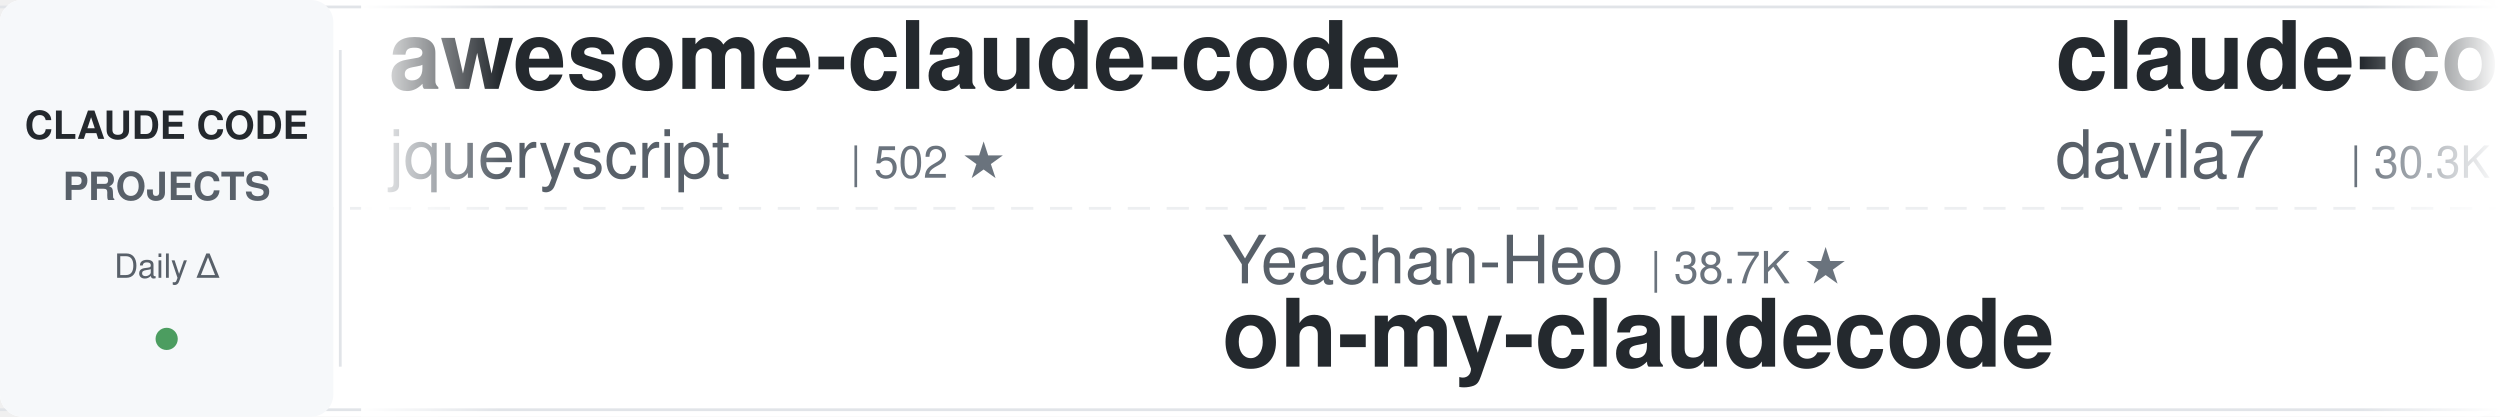
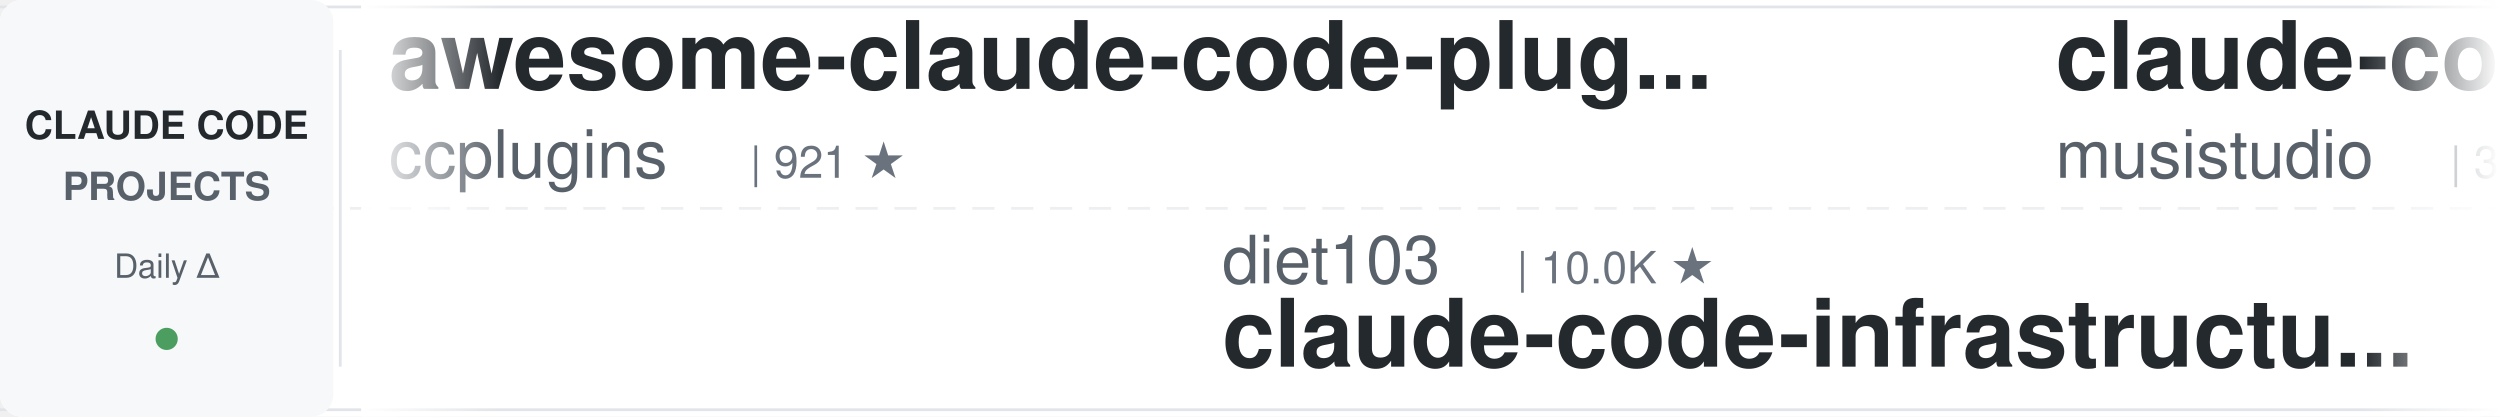
<svg xmlns="http://www.w3.org/2000/svg" width="900" height="150">
  <defs>
    <linearGradient id="leftFade" x1="0%" y1="0%" x2="100%" y2="0%">
      <stop offset="0%" style="stop-color:#ffffff;stop-opacity:1" />
      <stop offset="100%" style="stop-color:#ffffff;stop-opacity:0" />
    </linearGradient>
    <linearGradient id="rightFade" x1="0%" y1="0%" x2="100%" y2="0%">
      <stop offset="0%" style="stop-color:#ffffff;stop-opacity:0" />
      <stop offset="100%" style="stop-color:#ffffff;stop-opacity:1" />
    </linearGradient>
  </defs>
  <rect width="900" height="150" fill="#ffffff" rx="8" />
  <rect x="0" y="2" width="900" height="1" fill="#e1e4e8" />
  <rect x="0" y="147" width="900" height="1" fill="#e1e4e8" />
  <line x1="0" y1="75" x2="900" y2="75" stroke="#e1e4e8" stroke-width="1" stroke-dasharray="8 6" opacity="0.6" />
  <rect x="0" y="0" width="120" height="150" fill="#f6f8fa" rx="8" />
  <text x="60" y="50" font-family="-apple-system, BlinkMacSystemFont, 'Segoe UI', Helvetica, Arial, sans-serif" font-size="14" font-weight="600" fill="#24292e" text-anchor="middle">CLAUDE CODE</text>
  <text x="60" y="72" font-family="-apple-system, BlinkMacSystemFont, 'Segoe UI', Helvetica, Arial, sans-serif" font-size="14" font-weight="600" fill="#586069" text-anchor="middle">PROJECTS</text>
  <text x="60" y="100" font-family="-apple-system, BlinkMacSystemFont, 'Segoe UI', Helvetica, Arial, sans-serif" font-size="12" font-weight="500" fill="#586069" text-anchor="middle">Daily Δ</text>
  <circle cx="60" cy="122" r="4" fill="#22863a" opacity="0.8" />
  <rect x="122" y="18" width="1" height="114" fill="#e1e4e8" />
  <clipPath id="tickerClip">
    <rect x="130" y="0" width="770" height="150" />
  </clipPath>
  <g clip-path="url(#tickerClip)">
    <g id="tickerItems">
      <animateTransform attributeName="transform" attributeType="XML" type="translate" from="0 0" to="-3000 0" dur="54s" repeatCount="indefinite" />
      <g transform="translate(0, 0)">
-         <text x="140" y="32" font-family="-apple-system, BlinkMacSystemFont, 'Segoe UI', Helvetica, Arial, sans-serif" font-size="34" font-weight="600" fill="#24292e">awesome-claude-code</text>
-         <text x="140" y="64" font-family="-apple-system, BlinkMacSystemFont, 'Segoe UI', Helvetica, Arial, sans-serif" font-size="24" font-weight="400" fill="#586069">jqueryscript</text>
-         <text x="306" y="64" font-family="-apple-system, BlinkMacSystemFont, 'Segoe UI', Helvetica, Arial, sans-serif" font-size="16" font-weight="500" fill="#6a737d">| 502 ★</text>
+         <text x="140" y="32" font-family="-apple-system, BlinkMacSystemFont, 'Segoe UI', Helvetica, Arial, sans-serif" font-size="34" font-weight="600" fill="#24292e">awesome-claude-code-plug...</text>
+         <text x="140" y="64" font-family="-apple-system, BlinkMacSystemFont, 'Segoe UI', Helvetica, Arial, sans-serif" font-size="24" font-weight="400" fill="#586069">ccplugins</text>
+         <text x="270" y="64" font-family="-apple-system, BlinkMacSystemFont, 'Segoe UI', Helvetica, Arial, sans-serif" font-size="16" font-weight="500" fill="#6a737d">| 921 ★</text>
      </g>
      <g transform="translate(300, 0)">
-         <text x="140" y="102" font-family="-apple-system, BlinkMacSystemFont, 'Segoe UI', Helvetica, Arial, sans-serif" font-size="24" font-weight="400" fill="#586069">Yeachan-Heo</text>
-         <text x="294" y="102" font-family="-apple-system, BlinkMacSystemFont, 'Segoe UI', Helvetica, Arial, sans-serif" font-size="16" font-weight="500" fill="#6a737d">| 38.7K ★</text>
-         <text x="140" y="132" font-family="-apple-system, BlinkMacSystemFont, 'Segoe UI', Helvetica, Arial, sans-serif" font-size="34" font-weight="600" fill="#24292e">oh-my-claudecode</text>
+         <text x="140" y="102" font-family="-apple-system, BlinkMacSystemFont, 'Segoe UI', Helvetica, Arial, sans-serif" font-size="24" font-weight="400" fill="#586069">diet103</text>
+         <text x="246" y="102" font-family="-apple-system, BlinkMacSystemFont, 'Segoe UI', Helvetica, Arial, sans-serif" font-size="16" font-weight="500" fill="#6a737d">| 10.0K ★</text>
+         <text x="140" y="132" font-family="-apple-system, BlinkMacSystemFont, 'Segoe UI', Helvetica, Arial, sans-serif" font-size="34" font-weight="600" fill="#24292e">claude-code-infrastructu...</text>
      </g>
      <g transform="translate(600, 0)">
-         <text x="140" y="32" font-family="-apple-system, BlinkMacSystemFont, 'Segoe UI', Helvetica, Arial, sans-serif" font-size="34" font-weight="600" fill="#24292e">claude-code-templates</text>
-         <text x="140" y="64" font-family="-apple-system, BlinkMacSystemFont, 'Segoe UI', Helvetica, Arial, sans-serif" font-size="24" font-weight="400" fill="#586069">davila7</text>
-         <text x="246" y="64" font-family="-apple-system, BlinkMacSystemFont, 'Segoe UI', Helvetica, Arial, sans-serif" font-size="16" font-weight="500" fill="#6a737d">| 30.3K ★</text>
+         <text x="140" y="32" font-family="-apple-system, BlinkMacSystemFont, 'Segoe UI', Helvetica, Arial, sans-serif" font-size="34" font-weight="600" fill="#24292e">claude-code-router</text>
+         <text x="140" y="64" font-family="-apple-system, BlinkMacSystemFont, 'Segoe UI', Helvetica, Arial, sans-serif" font-size="24" font-weight="400" fill="#586069">musistudio</text>
+         <text x="282" y="64" font-family="-apple-system, BlinkMacSystemFont, 'Segoe UI', Helvetica, Arial, sans-serif" font-size="16" font-weight="500" fill="#6a737d">| 36.7K ★</text>
      </g>
      <g transform="translate(900, 0)">
-         <text x="140" y="102" font-family="-apple-system, BlinkMacSystemFont, 'Segoe UI', Helvetica, Arial, sans-serif" font-size="24" font-weight="400" fill="#586069">alejandrobalderas</text>
-         <text x="366" y="102" font-family="-apple-system, BlinkMacSystemFont, 'Segoe UI', Helvetica, Arial, sans-serif" font-size="16" font-weight="500" fill="#6a737d">| 2.8K ★</text>
-         <text x="140" y="132" font-family="-apple-system, BlinkMacSystemFont, 'Segoe UI', Helvetica, Arial, sans-serif" font-size="34" font-weight="600" fill="#24292e">claude-code-from-source</text>
+         <text x="140" y="102" font-family="-apple-system, BlinkMacSystemFont, 'Segoe UI', Helvetica, Arial, sans-serif" font-size="24" font-weight="400" fill="#586069">asgeirtj</text>
+         <text x="258" y="102" font-family="-apple-system, BlinkMacSystemFont, 'Segoe UI', Helvetica, Arial, sans-serif" font-size="16" font-weight="500" fill="#6a737d">| 63.2K ★</text>
+         <text x="140" y="132" font-family="-apple-system, BlinkMacSystemFont, 'Segoe UI', Helvetica, Arial, sans-serif" font-size="34" font-weight="600" fill="#24292e">system_prompts_leaks</text>
      </g>
      <g transform="translate(1200, 0)">
-         <text x="140" y="32" font-family="-apple-system, BlinkMacSystemFont, 'Segoe UI', Helvetica, Arial, sans-serif" font-size="34" font-weight="600" fill="#24292e">Claude-Code-Source-Study</text>
-         <text x="140" y="64" font-family="-apple-system, BlinkMacSystemFont, 'Segoe UI', Helvetica, Arial, sans-serif" font-size="24" font-weight="400" fill="#586069">luyao618</text>
-         <text x="258" y="64" font-family="-apple-system, BlinkMacSystemFont, 'Segoe UI', Helvetica, Arial, sans-serif" font-size="16" font-weight="500" fill="#6a737d">| 1.7K ★</text>
+         <text x="140" y="32" font-family="-apple-system, BlinkMacSystemFont, 'Segoe UI', Helvetica, Arial, sans-serif" font-size="34" font-weight="600" fill="#24292e">claude-code-proxy</text>
+         <text x="140" y="64" font-family="-apple-system, BlinkMacSystemFont, 'Segoe UI', Helvetica, Arial, sans-serif" font-size="24" font-weight="400" fill="#586069">1rgs</text>
+         <text x="210" y="64" font-family="-apple-system, BlinkMacSystemFont, 'Segoe UI', Helvetica, Arial, sans-serif" font-size="16" font-weight="500" fill="#6a737d">| 3.7K ★</text>
      </g>
      <g transform="translate(1500, 0)">
-         <text x="140" y="102" font-family="-apple-system, BlinkMacSystemFont, 'Segoe UI', Helvetica, Arial, sans-serif" font-size="24" font-weight="400" fill="#586069">daymade</text>
-         <text x="246" y="102" font-family="-apple-system, BlinkMacSystemFont, 'Segoe UI', Helvetica, Arial, sans-serif" font-size="16" font-weight="500" fill="#6a737d">| 1.3K ★</text>
-         <text x="140" y="132" font-family="-apple-system, BlinkMacSystemFont, 'Segoe UI', Helvetica, Arial, sans-serif" font-size="34" font-weight="600" fill="#24292e">claude-code-skills</text>
+         <text x="140" y="102" font-family="-apple-system, BlinkMacSystemFont, 'Segoe UI', Helvetica, Arial, sans-serif" font-size="24" font-weight="400" fill="#586069">davila7</text>
+         <text x="246" y="102" font-family="-apple-system, BlinkMacSystemFont, 'Segoe UI', Helvetica, Arial, sans-serif" font-size="16" font-weight="500" fill="#6a737d">| 30.3K ★</text>
+         <text x="140" y="132" font-family="-apple-system, BlinkMacSystemFont, 'Segoe UI', Helvetica, Arial, sans-serif" font-size="34" font-weight="600" fill="#24292e">claude-code-templates</text>
      </g>
      <g transform="translate(1800, 0)">
+         <text x="140" y="32" font-family="-apple-system, BlinkMacSystemFont, 'Segoe UI', Helvetica, Arial, sans-serif" font-size="34" font-weight="600" fill="#24292e">claude-code-engineering</text>
+         <text x="140" y="64" font-family="-apple-system, BlinkMacSystemFont, 'Segoe UI', Helvetica, Arial, sans-serif" font-size="24" font-weight="400" fill="#586069">huangjia2019</text>
+         <text x="306" y="64" font-family="-apple-system, BlinkMacSystemFont, 'Segoe UI', Helvetica, Arial, sans-serif" font-size="16" font-weight="500" fill="#6a737d">| 1.1K ★</text>
+       </g>
+       <g transform="translate(2100, 0)">
+         <text x="140" y="102" font-family="-apple-system, BlinkMacSystemFont, 'Segoe UI', Helvetica, Arial, sans-serif" font-size="24" font-weight="400" fill="#586069">WorldFlowAI</text>
+         <text x="294" y="102" font-family="-apple-system, BlinkMacSystemFont, 'Segoe UI', Helvetica, Arial, sans-serif" font-size="16" font-weight="500" fill="#6a737d">| 1.4K ★</text>
+         <text x="140" y="132" font-family="-apple-system, BlinkMacSystemFont, 'Segoe UI', Helvetica, Arial, sans-serif" font-size="34" font-weight="600" fill="#24292e">everything-claude-code</text>
+       </g>
+       <g transform="translate(2400, 0)">
        <text x="140" y="32" font-family="-apple-system, BlinkMacSystemFont, 'Segoe UI', Helvetica, Arial, sans-serif" font-size="34" font-weight="600" fill="#24292e">claude-code-hub</text>
        <text x="140" y="64" font-family="-apple-system, BlinkMacSystemFont, 'Segoe UI', Helvetica, Arial, sans-serif" font-size="24" font-weight="400" fill="#586069">ding113</text>
        <text x="246" y="64" font-family="-apple-system, BlinkMacSystemFont, 'Segoe UI', Helvetica, Arial, sans-serif" font-size="16" font-weight="500" fill="#6a737d">| 3.3K ★</text>
      </g>
-       <g transform="translate(2100, 0)">
-         <text x="140" y="102" font-family="-apple-system, BlinkMacSystemFont, 'Segoe UI', Helvetica, Arial, sans-serif" font-size="24" font-weight="400" fill="#586069">feiskyer</text>
-         <text x="258" y="102" font-family="-apple-system, BlinkMacSystemFont, 'Segoe UI', Helvetica, Arial, sans-serif" font-size="16" font-weight="500" fill="#6a737d">| 1.6K ★</text>
-         <text x="140" y="132" font-family="-apple-system, BlinkMacSystemFont, 'Segoe UI', Helvetica, Arial, sans-serif" font-size="34" font-weight="600" fill="#24292e">claude-code-settings</text>
-       </g>
-       <g transform="translate(2400, 0)">
-         <text x="140" y="32" font-family="-apple-system, BlinkMacSystemFont, 'Segoe UI', Helvetica, Arial, sans-serif" font-size="34" font-weight="600" fill="#24292e">ClaudeCodeAgents</text>
-         <text x="140" y="64" font-family="-apple-system, BlinkMacSystemFont, 'Segoe UI', Helvetica, Arial, sans-serif" font-size="24" font-weight="400" fill="#586069">darcyegb</text>
-         <text x="258" y="64" font-family="-apple-system, BlinkMacSystemFont, 'Segoe UI', Helvetica, Arial, sans-serif" font-size="16" font-weight="500" fill="#6a737d">| 759 ★</text>
-       </g>
      <g transform="translate(2700, 0)">
-         <text x="140" y="102" font-family="-apple-system, BlinkMacSystemFont, 'Segoe UI', Helvetica, Arial, sans-serif" font-size="24" font-weight="400" fill="#586069">ChrisWiles</text>
-         <text x="282" y="102" font-family="-apple-system, BlinkMacSystemFont, 'Segoe UI', Helvetica, Arial, sans-serif" font-size="16" font-weight="500" fill="#6a737d">| 6.0K ★</text>
-         <text x="140" y="132" font-family="-apple-system, BlinkMacSystemFont, 'Segoe UI', Helvetica, Arial, sans-serif" font-size="34" font-weight="600" fill="#24292e">claude-code-showcase</text>
+         <text x="140" y="102" font-family="-apple-system, BlinkMacSystemFont, 'Segoe UI', Helvetica, Arial, sans-serif" font-size="24" font-weight="400" fill="#586069">Alishahryar1</text>
+         <text x="306" y="102" font-family="-apple-system, BlinkMacSystemFont, 'Segoe UI', Helvetica, Arial, sans-serif" font-size="16" font-weight="500" fill="#6a737d">| 46.2K ★</text>
+         <text x="140" y="132" font-family="-apple-system, BlinkMacSystemFont, 'Segoe UI', Helvetica, Arial, sans-serif" font-size="34" font-weight="600" fill="#24292e">free-claude-code</text>
      </g>
      <g transform="translate(3000, 0)">
-         <text x="140" y="32" font-family="-apple-system, BlinkMacSystemFont, 'Segoe UI', Helvetica, Arial, sans-serif" font-size="34" font-weight="600" fill="#24292e">awesome-claude-code</text>
-         <text x="140" y="64" font-family="-apple-system, BlinkMacSystemFont, 'Segoe UI', Helvetica, Arial, sans-serif" font-size="24" font-weight="400" fill="#586069">jqueryscript</text>
-         <text x="306" y="64" font-family="-apple-system, BlinkMacSystemFont, 'Segoe UI', Helvetica, Arial, sans-serif" font-size="16" font-weight="500" fill="#6a737d">| 502 ★</text>
+         <text x="140" y="32" font-family="-apple-system, BlinkMacSystemFont, 'Segoe UI', Helvetica, Arial, sans-serif" font-size="34" font-weight="600" fill="#24292e">awesome-claude-code-plug...</text>
+         <text x="140" y="64" font-family="-apple-system, BlinkMacSystemFont, 'Segoe UI', Helvetica, Arial, sans-serif" font-size="24" font-weight="400" fill="#586069">ccplugins</text>
+         <text x="270" y="64" font-family="-apple-system, BlinkMacSystemFont, 'Segoe UI', Helvetica, Arial, sans-serif" font-size="16" font-weight="500" fill="#6a737d">| 921 ★</text>
      </g>
      <g transform="translate(3300, 0)">
-         <text x="140" y="102" font-family="-apple-system, BlinkMacSystemFont, 'Segoe UI', Helvetica, Arial, sans-serif" font-size="24" font-weight="400" fill="#586069">Yeachan-Heo</text>
-         <text x="294" y="102" font-family="-apple-system, BlinkMacSystemFont, 'Segoe UI', Helvetica, Arial, sans-serif" font-size="16" font-weight="500" fill="#6a737d">| 38.7K ★</text>
-         <text x="140" y="132" font-family="-apple-system, BlinkMacSystemFont, 'Segoe UI', Helvetica, Arial, sans-serif" font-size="34" font-weight="600" fill="#24292e">oh-my-claudecode</text>
+         <text x="140" y="102" font-family="-apple-system, BlinkMacSystemFont, 'Segoe UI', Helvetica, Arial, sans-serif" font-size="24" font-weight="400" fill="#586069">diet103</text>
+         <text x="246" y="102" font-family="-apple-system, BlinkMacSystemFont, 'Segoe UI', Helvetica, Arial, sans-serif" font-size="16" font-weight="500" fill="#6a737d">| 10.0K ★</text>
+         <text x="140" y="132" font-family="-apple-system, BlinkMacSystemFont, 'Segoe UI', Helvetica, Arial, sans-serif" font-size="34" font-weight="600" fill="#24292e">claude-code-infrastructu...</text>
      </g>
      <g transform="translate(3600, 0)">
-         <text x="140" y="32" font-family="-apple-system, BlinkMacSystemFont, 'Segoe UI', Helvetica, Arial, sans-serif" font-size="34" font-weight="600" fill="#24292e">claude-code-templates</text>
-         <text x="140" y="64" font-family="-apple-system, BlinkMacSystemFont, 'Segoe UI', Helvetica, Arial, sans-serif" font-size="24" font-weight="400" fill="#586069">davila7</text>
-         <text x="246" y="64" font-family="-apple-system, BlinkMacSystemFont, 'Segoe UI', Helvetica, Arial, sans-serif" font-size="16" font-weight="500" fill="#6a737d">| 30.3K ★</text>
+         <text x="140" y="32" font-family="-apple-system, BlinkMacSystemFont, 'Segoe UI', Helvetica, Arial, sans-serif" font-size="34" font-weight="600" fill="#24292e">claude-code-router</text>
+         <text x="140" y="64" font-family="-apple-system, BlinkMacSystemFont, 'Segoe UI', Helvetica, Arial, sans-serif" font-size="24" font-weight="400" fill="#586069">musistudio</text>
+         <text x="282" y="64" font-family="-apple-system, BlinkMacSystemFont, 'Segoe UI', Helvetica, Arial, sans-serif" font-size="16" font-weight="500" fill="#6a737d">| 36.7K ★</text>
      </g>
      <g transform="translate(3900, 0)">
-         <text x="140" y="102" font-family="-apple-system, BlinkMacSystemFont, 'Segoe UI', Helvetica, Arial, sans-serif" font-size="24" font-weight="400" fill="#586069">alejandrobalderas</text>
-         <text x="366" y="102" font-family="-apple-system, BlinkMacSystemFont, 'Segoe UI', Helvetica, Arial, sans-serif" font-size="16" font-weight="500" fill="#6a737d">| 2.8K ★</text>
-         <text x="140" y="132" font-family="-apple-system, BlinkMacSystemFont, 'Segoe UI', Helvetica, Arial, sans-serif" font-size="34" font-weight="600" fill="#24292e">claude-code-from-source</text>
+         <text x="140" y="102" font-family="-apple-system, BlinkMacSystemFont, 'Segoe UI', Helvetica, Arial, sans-serif" font-size="24" font-weight="400" fill="#586069">asgeirtj</text>
+         <text x="258" y="102" font-family="-apple-system, BlinkMacSystemFont, 'Segoe UI', Helvetica, Arial, sans-serif" font-size="16" font-weight="500" fill="#6a737d">| 63.2K ★</text>
+         <text x="140" y="132" font-family="-apple-system, BlinkMacSystemFont, 'Segoe UI', Helvetica, Arial, sans-serif" font-size="34" font-weight="600" fill="#24292e">system_prompts_leaks</text>
      </g>
    </g>
  </g>
  <rect x="130" y="0" width="50" height="150" fill="url(#leftFade)" />
  <rect x="850" y="0" width="50" height="150" fill="url(#rightFade)" />
</svg>
